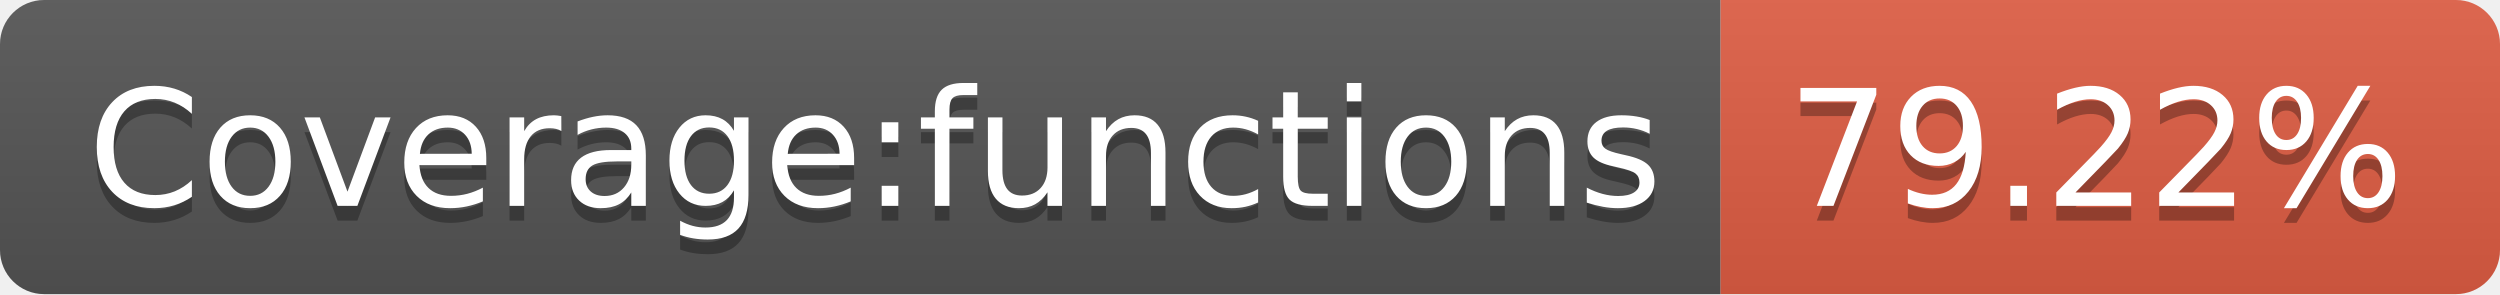
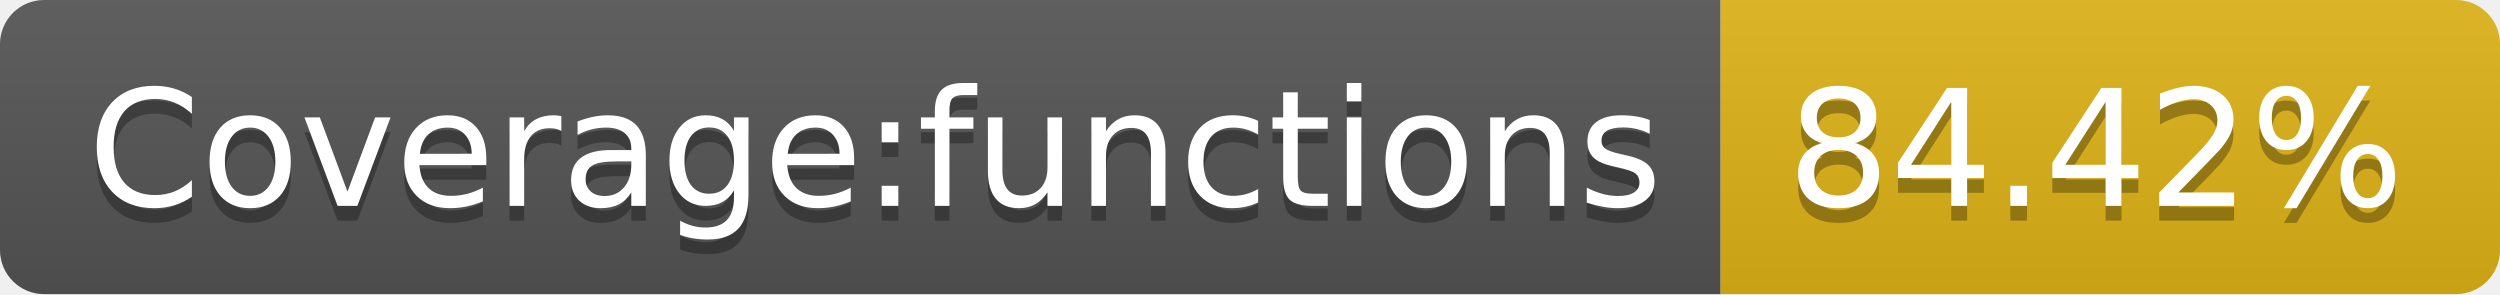
- <svg xmlns="http://www.w3.org/2000/svg" width="170" height="20" role="img" aria-label="Coverage:functions: 79.22%">
+ <svg xmlns="http://www.w3.org/2000/svg" width="170" height="20" role="img" aria-label="Coverage:functions: 84.42%">
  <linearGradient id="s" x2="0" y2="100%">
    <stop offset="0" stop-color="#bbb" stop-opacity=".1" />
    <stop offset="1" stop-opacity=".1" />
  </linearGradient>
  <clipPath id="r">
    <rect width="170" height="20" rx="3" fill="#fff" />
  </clipPath>
  <g clip-path="url(#r)">
    <rect width="117" height="20" fill="#555" />
-     <rect x="117" width="53" height="20" fill="#e05d44" />
+     <rect x="117" width="53" height="20" fill="#dfb317" />
    <rect width="170" height="20" fill="url(#s)" />
  </g>
  <g fill="#fff" text-anchor="middle" font-family="Verdana,Geneva,DejaVu Sans,sans-serif" text-rendering="geometricPrecision" font-size="110">
    <text aria-hidden="true" x="595" y="150" fill="#010101" fill-opacity=".3" transform="scale(.1)" textLength="1070">Coverage:functions</text>
    <text x="595" y="140" transform="scale(.1)" fill="#fff" textLength="1070">Coverage:functions</text>
-     <text aria-hidden="true" x="1425" y="150" fill="#010101" fill-opacity=".3" transform="scale(.1)" textLength="430">79.22%</text>
-     <text x="1425" y="140" transform="scale(.1)" fill="#fff" textLength="430">79.22%</text>
+     <text aria-hidden="true" x="1425" y="150" fill="#010101" fill-opacity=".3" transform="scale(.1)" textLength="430">84.42%</text>
+     <text x="1425" y="140" transform="scale(.1)" fill="#fff" textLength="430">84.42%</text>
  </g>
</svg>
